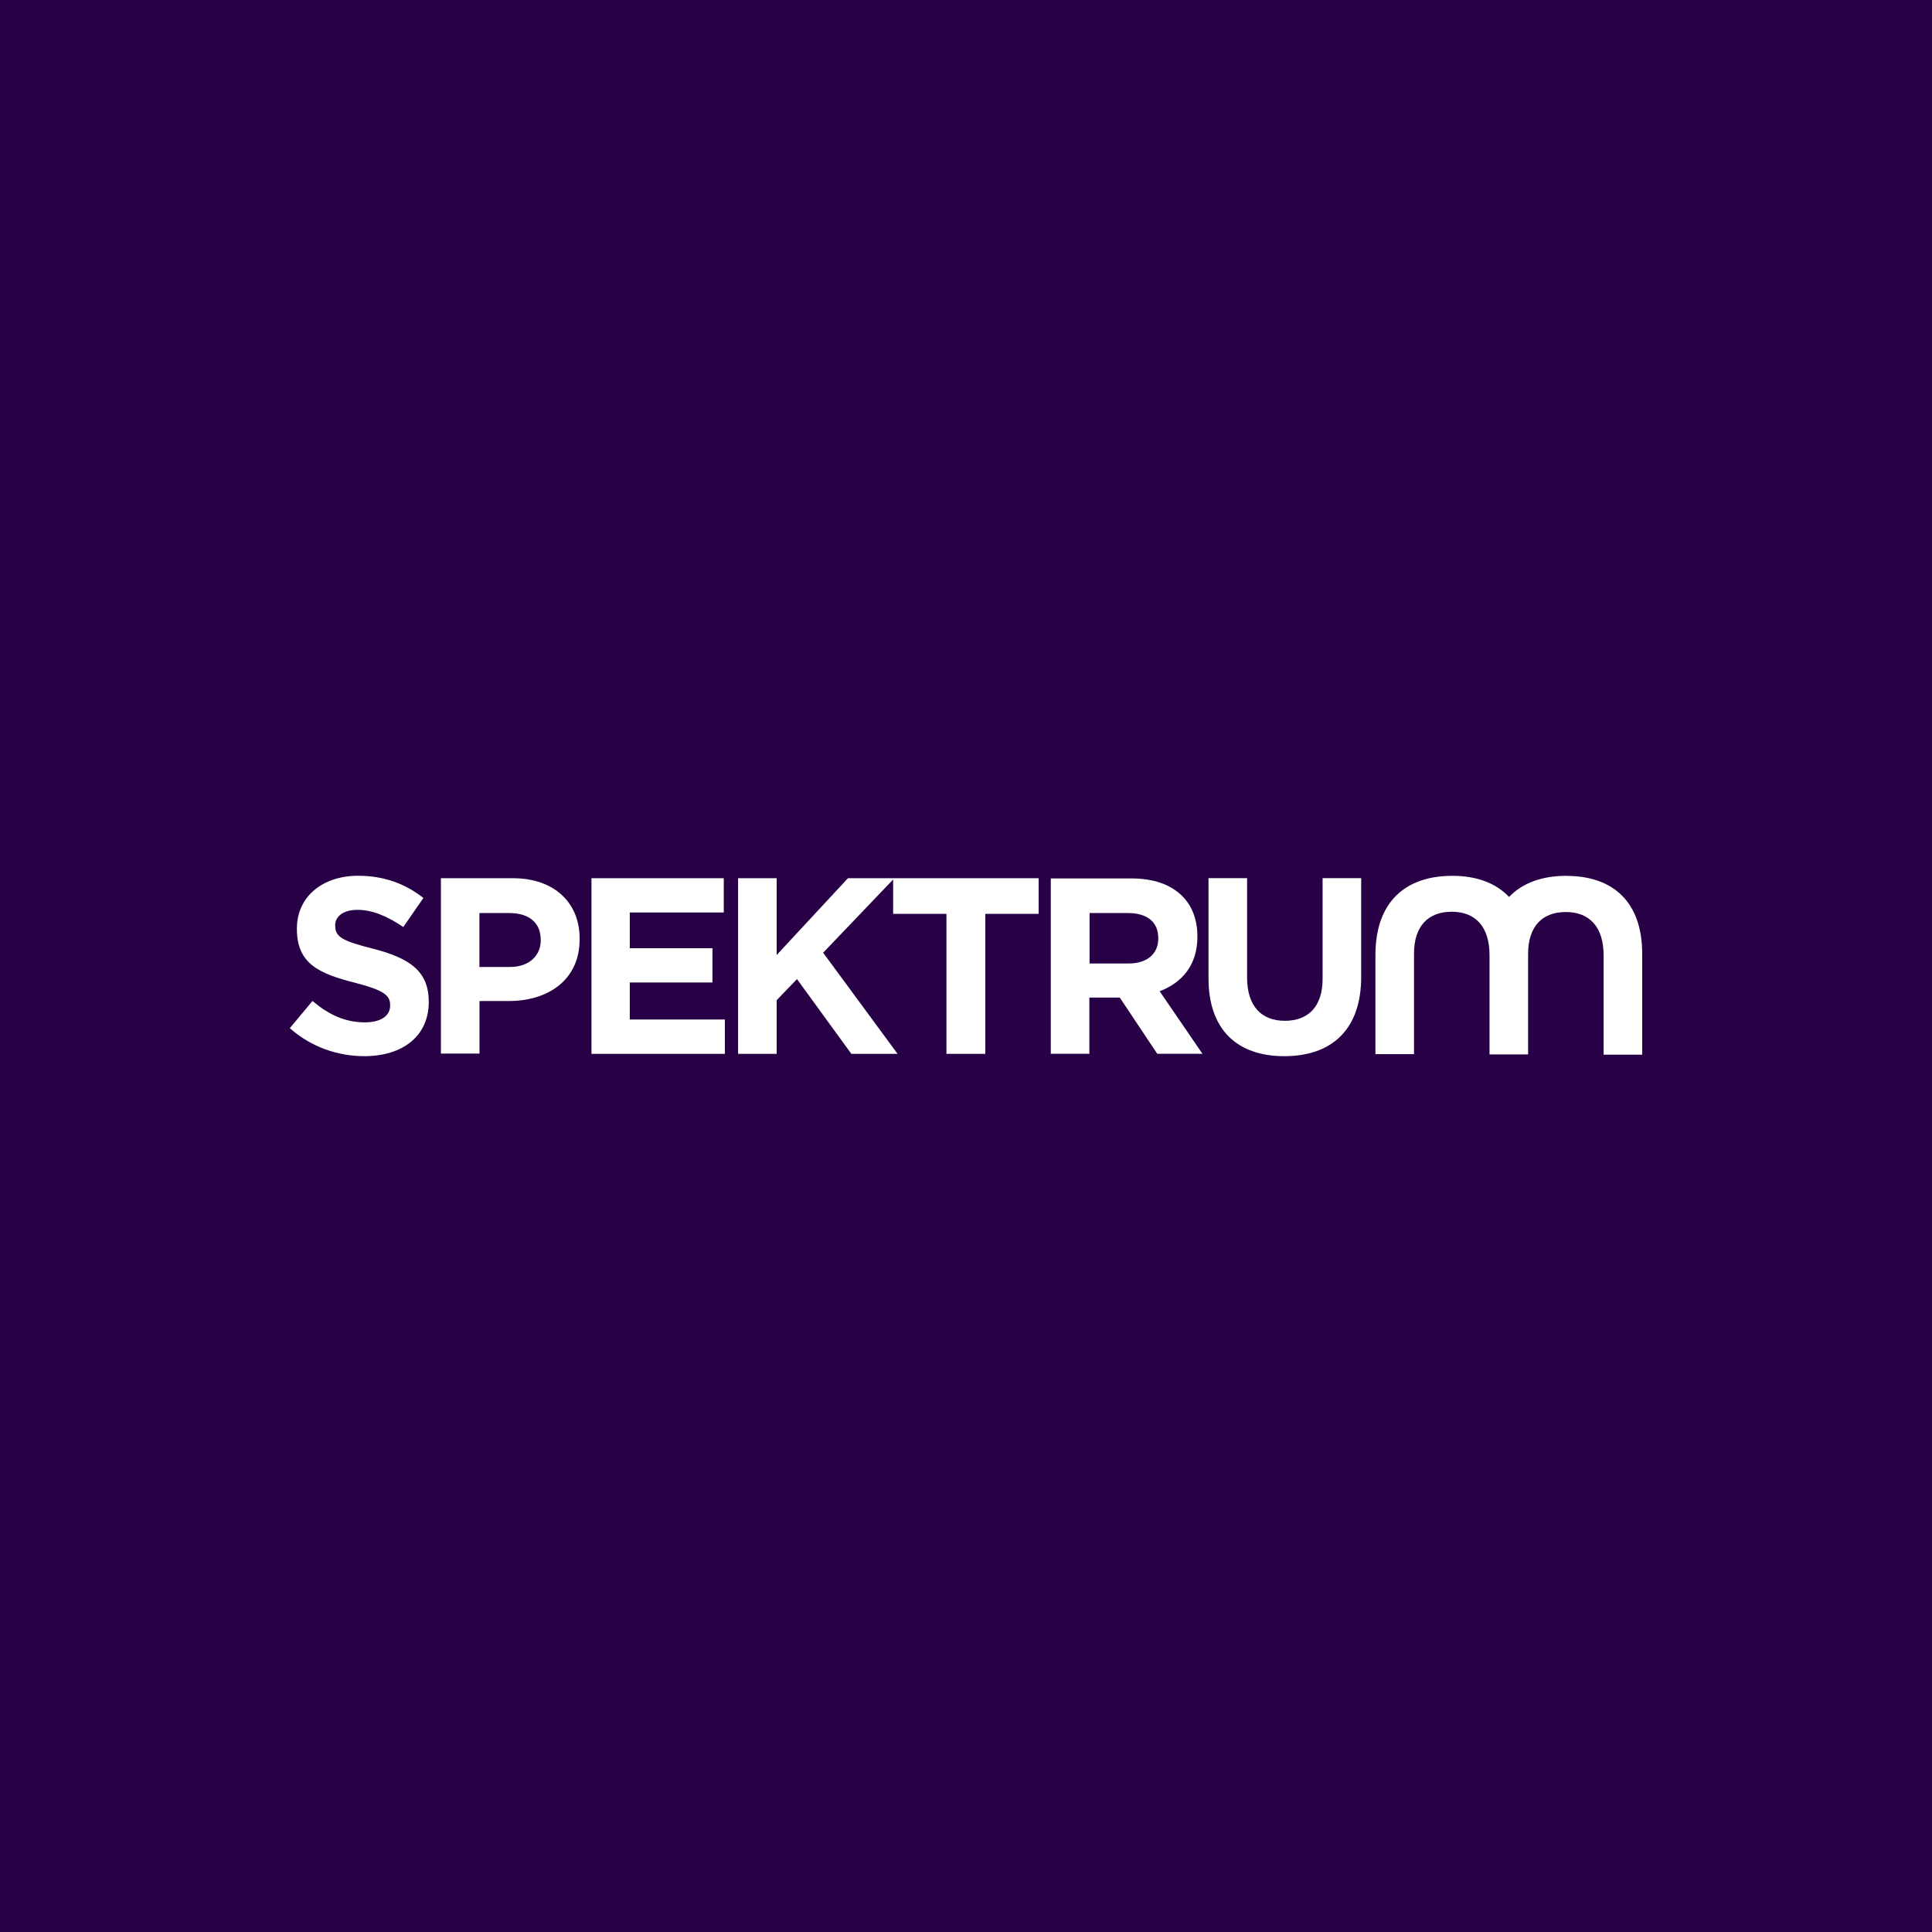
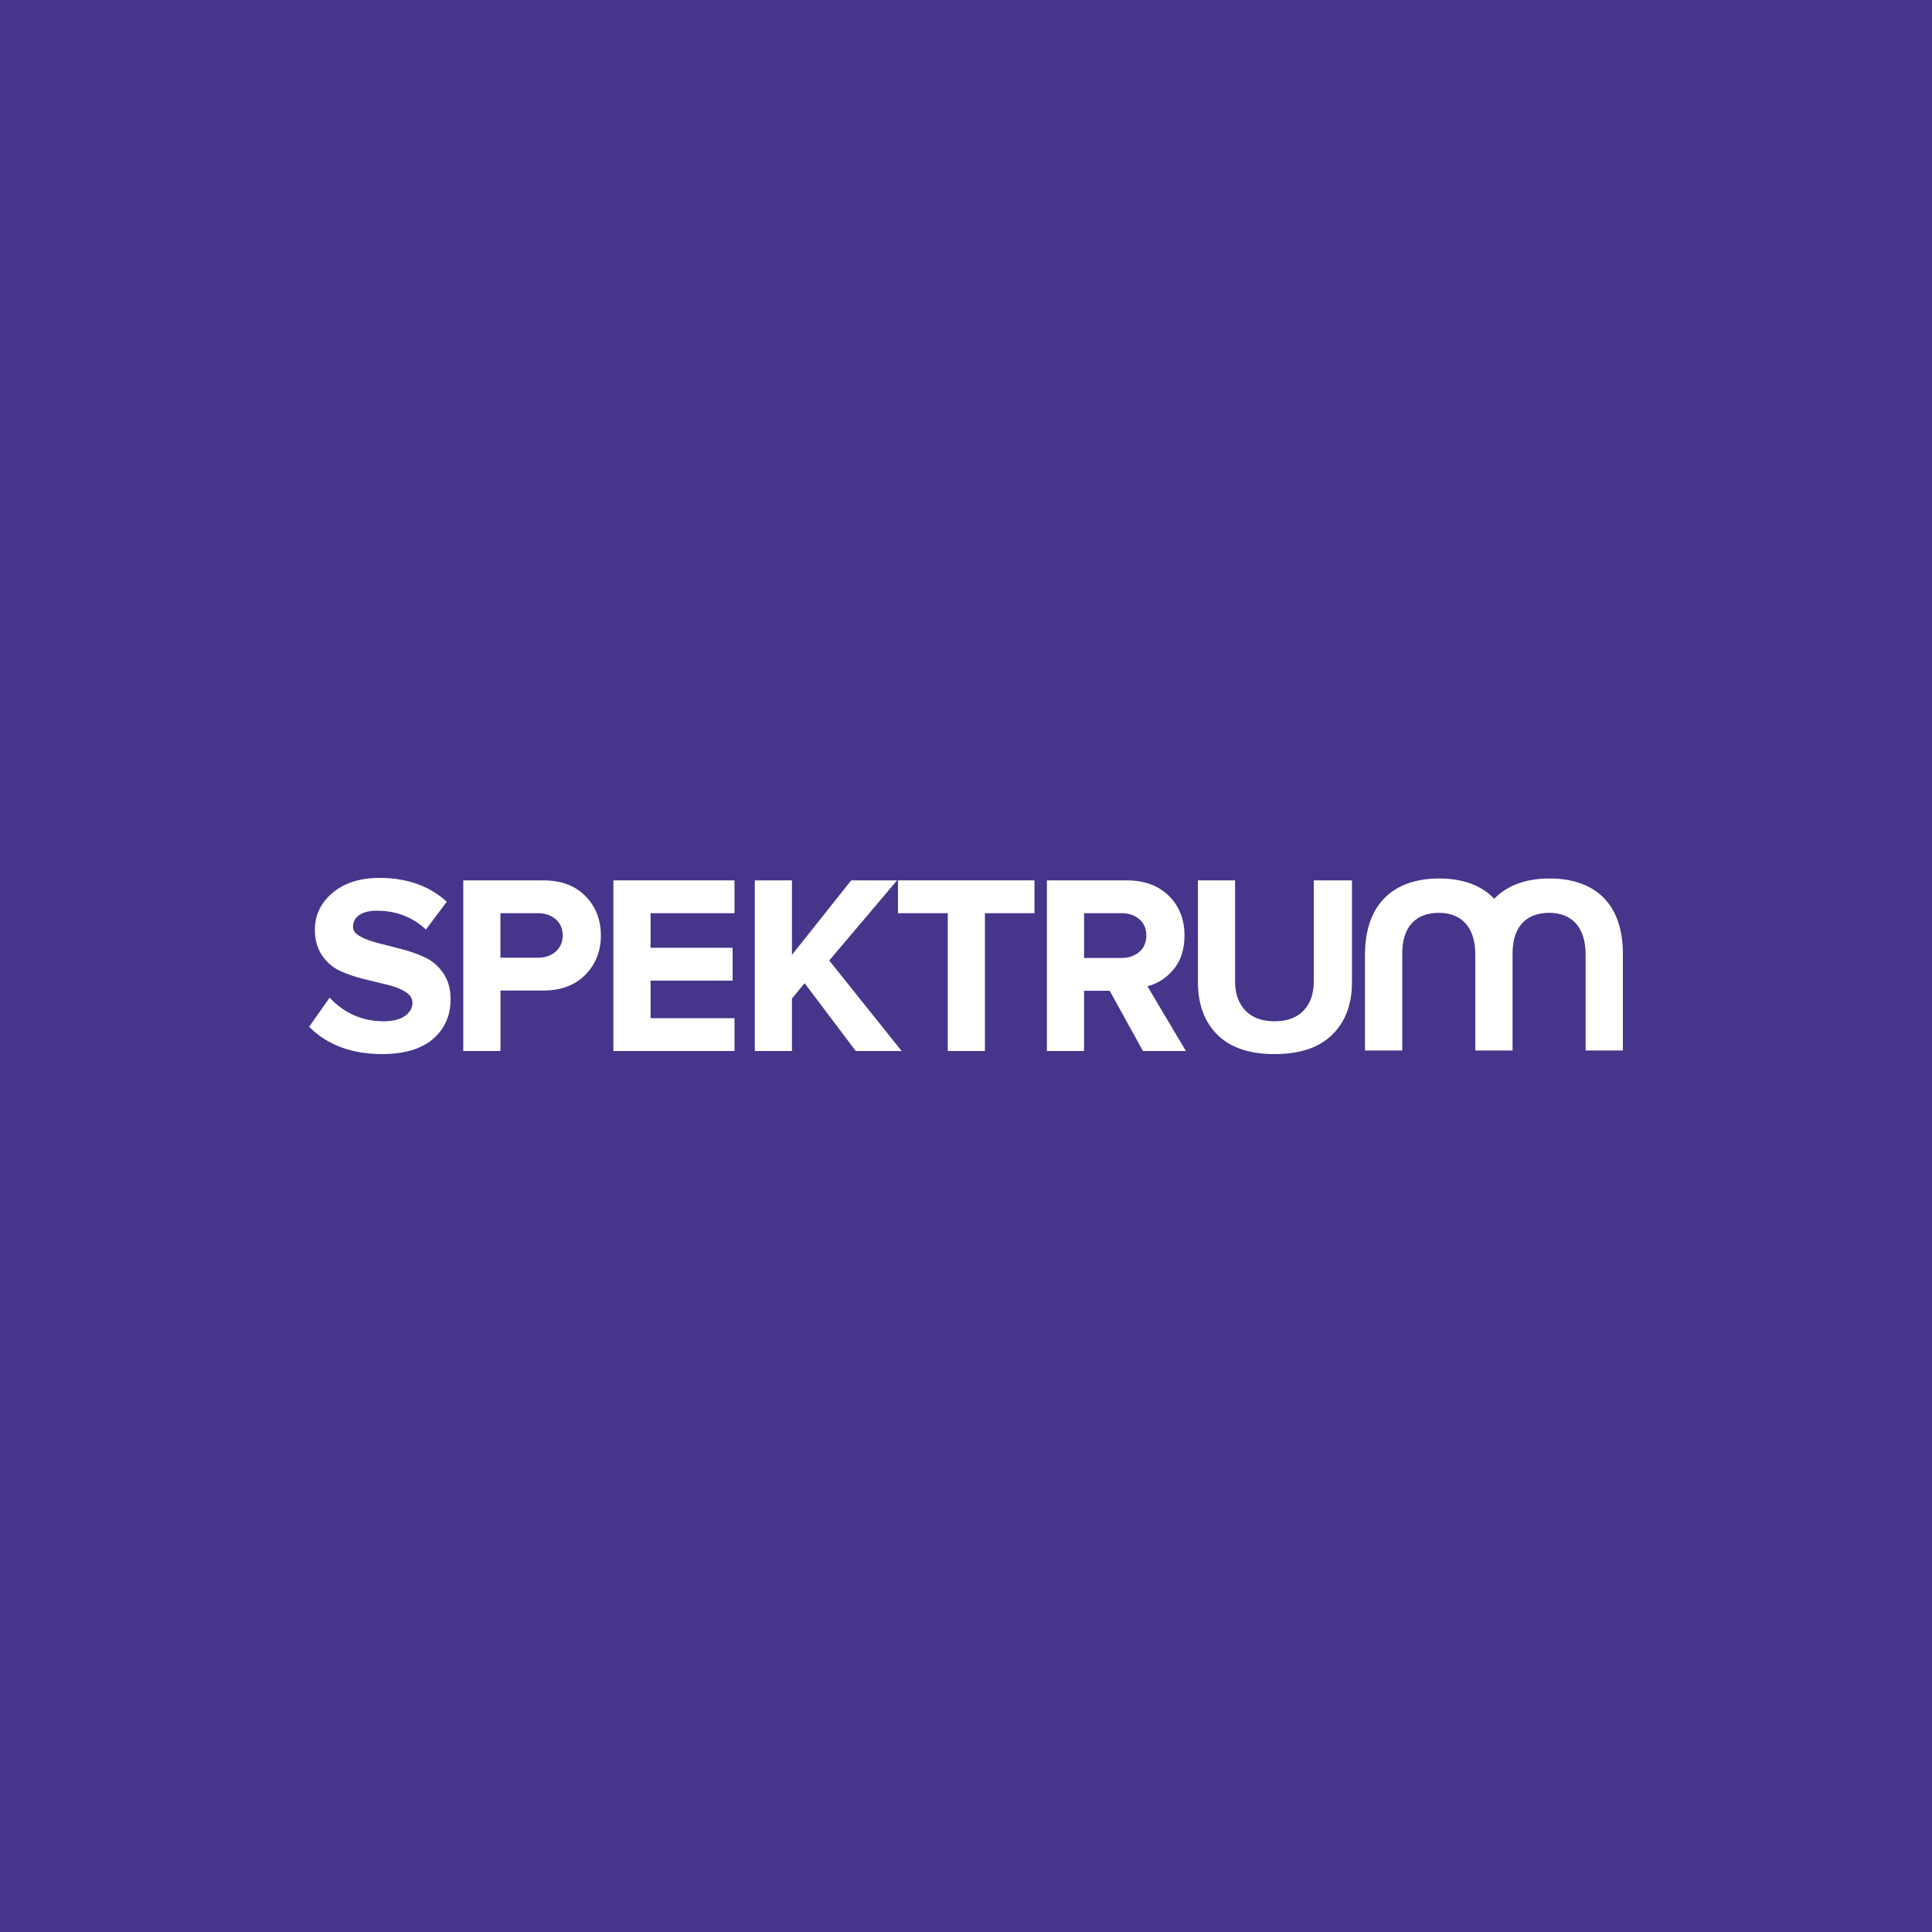
- <svg xmlns="http://www.w3.org/2000/svg" viewBox="0 0 283.46 283.46">
-   <defs>
-     <style>.f{fill:#fff;}.g{fill:#280045;}</style>
-   </defs>
-   <g id="a" />
-   <g id="b">
-     <g id="c">
-       <g id="d">
-         <rect class="g" width="283.46" height="283.46" />
-         <g id="e">
-           <path class="f" d="M62.9,146.98v-.08c0-4.5-2.95-6.36-8.18-7.71-4.46-1.12-5.54-1.71-5.54-3.37v-.08c0-1.24,1.12-2.25,3.29-2.25s4.42,.97,6.7,2.52l2.95-4.26c-2.64-2.09-5.81-3.26-9.57-3.26-5.27,0-8.99,3.1-8.99,7.75v.08c0,5.12,3.33,6.55,8.53,7.87,4.3,1.12,5.15,1.86,5.15,3.29v.08c0,1.51-1.4,2.44-3.72,2.44-2.95,0-5.39-1.2-7.67-3.14l-3.33,3.99c3.1,2.75,7.01,4.11,10.93,4.11,5.54,0,9.46-2.87,9.46-7.98Z" />
-           <path class="f" d="M75.23,128.85h-10.54v25.73h5.66v-7.71h4.3c5.77,0,10.39-3.1,10.39-9.03v-.08c.04-5.27-3.68-8.91-9.8-8.91Zm4.11,9.11c0,2.21-1.67,3.91-4.5,3.91h-4.5v-7.91h4.38c2.83,0,4.61,1.36,4.61,3.91v.08Z" />
-           <polygon class="f" points="92.4 144.15 104.53 144.15 104.53 139.12 92.4 139.12 92.4 133.88 106.19 133.88 106.19 128.85 86.78 128.85 86.78 154.62 106.35 154.62 106.35 149.58 92.4 149.58 92.4 144.15" />
-           <polygon class="f" points="124.41 128.85 113.95 140.12 113.95 128.85 108.29 128.85 108.29 154.62 113.95 154.62 113.95 146.75 116.93 143.65 124.91 154.62 131.69 154.62 120.77 139.78 131.04 129.04 131.04 129.04 131.04 134.08 138.86 134.08 138.86 154.62 144.56 154.62 144.56 134.08 152.39 134.08 152.39 128.85 124.41 128.85" />
-           <path class="f" d="M175.68,137.45v-.08c0-2.44-.78-4.46-2.21-5.89-1.71-1.71-4.22-2.6-7.52-2.6h-11.78v25.73h5.66v-8.25h4.46l5.5,8.25h6.63l-6.28-9.18c3.29-1.24,5.54-3.84,5.54-7.98Zm-5.74,.27c0,2.17-1.59,3.64-4.34,3.64h-5.74v-7.4h5.62c2.75,0,4.46,1.24,4.46,3.68v.08Z" />
-           <path class="f" d="M194.05,143.61c0,4.07-2.09,6.16-5.54,6.16s-5.54-2.17-5.54-6.36v-14.57h-5.66v14.69c0,7.56,4.22,11.43,11.12,11.43s11.28-3.84,11.28-11.63v-14.49h-5.66v14.77Z" />
-           <path class="f" d="M229.82,128.5c-3.57,0-6.47,1.05-8.41,3.1-1.94-2.05-4.77-3.1-8.33-3.1-6.9,0-11.28,3.84-11.28,11.63v14.53h5.66v-14.73c0-4.07,2.09-6.16,5.54-6.16s5.54,2.17,5.54,6.36v14.57h5.66v-14.73c0-4.07,2.09-6.16,5.54-6.16s5.54,2.17,5.54,6.36v14.57h5.66v-14.8h0c0-7.56-4.22-11.43-11.12-11.43Z" />
-         </g>
-       </g>
-     </g>
-   </g>
+ <svg xmlns="http://www.w3.org/2000/svg" width="250" height="250" viewBox="0 0 250 250" fill="none">
+   <rect width="250" height="250" fill="#46358B" />
+   <path d="M54.998 123.888C54.066 123.453 53.036 123.09 51.942 122.808L48.913 122.031C47.999 121.795 47.218 121.504 46.594 121.165C45.988 120.834 45.68 120.418 45.68 119.926C45.68 119.293 45.949 118.785 46.48 118.415C47.017 118.036 47.77 117.846 48.715 117.846H48.763C51.233 117.846 53.353 118.648 55.058 120.232L55.112 120.282L57.812 116.686L57.767 116.645C55.54 114.625 52.635 113.599 49.13 113.599C46.61 113.599 44.559 114.248 43.039 115.528C41.516 116.812 40.742 118.421 40.742 120.313C40.742 121.622 41.063 122.746 41.693 123.656C42.324 124.564 43.12 125.24 44.059 125.662C44.991 126.081 46.025 126.431 47.131 126.7L50.175 127.44C51.084 127.661 51.856 127.967 52.47 128.349C53.067 128.724 53.371 129.199 53.371 129.764C53.371 130.417 53.051 130.984 52.418 131.449C51.779 131.918 50.843 132.156 49.631 132.156C46.92 132.146 44.592 131.137 42.706 129.158L42.651 129.098L40.033 132.82L40 132.865L40.039 132.904C42.365 135.222 45.527 136.399 49.437 136.399C52.3 136.399 54.517 135.741 56.026 134.445C57.539 133.144 58.306 131.414 58.306 129.299C58.306 127.975 57.988 126.84 57.36 125.924C56.733 125.012 55.939 124.326 54.998 123.888Z" fill="white" />
+   <path d="M70.299 113.92H59.948V136H64.757V128.176H70.296C72.591 128.176 74.428 127.485 75.755 126.123C77.082 124.762 77.754 123.056 77.754 121.055C77.754 119.033 77.089 117.321 75.772 115.965C74.454 114.608 72.612 113.92 70.299 113.92ZM64.755 118.167H69.62C70.543 118.167 71.314 118.431 71.913 118.952C72.511 119.473 72.815 120.18 72.815 121.055C72.815 121.909 72.511 122.608 71.913 123.133C71.312 123.66 70.54 123.927 69.62 123.927H64.755V118.167Z" fill="white" />
+   <path d="M79.373 136H95.044V131.753H84.183V126.89H94.802V122.643H84.183V118.167H95.044V113.92H79.373V136Z" fill="white" />
+   <path d="M116.083 113.92H110.141L102.479 123.563V113.92H97.671V136H102.479V129.21L104.114 127.221L110.714 135.973L110.735 136H116.673L107.302 124.287L116.083 113.92Z" fill="white" />
+   <path d="M116.197 118.167H122.64V136H127.449V118.167H133.859V113.92H116.197V118.167Z" fill="white" />
+   <path d="M151.828 125.478C152.787 124.351 153.273 122.862 153.273 121.057C153.273 118.971 152.591 117.24 151.245 115.917C149.899 114.592 148.067 113.922 145.801 113.922H135.467V136H140.276V128.207H143.593L147.881 135.964L147.9 136H153.455L148.477 127.622C149.765 127.299 150.892 126.578 151.828 125.478ZM148.338 121.024C148.338 121.921 148.034 122.641 147.437 123.166C146.835 123.693 146.064 123.96 145.144 123.96H140.279V118.167H145.144C146.066 118.167 146.837 118.431 147.437 118.952C148.034 119.473 148.338 120.17 148.338 121.024Z" fill="white" />
+   <path d="M170.002 113.92V127.039C170.002 128.591 169.56 129.844 168.685 130.767C167.813 131.687 166.547 132.154 164.928 132.154C163.307 132.154 162.04 131.687 161.155 130.767C160.27 129.844 159.821 128.591 159.821 127.039V113.92H155.012V127.144C155.012 129.956 155.858 132.226 157.522 133.891C159.189 135.555 161.682 136.401 164.937 136.401C168.189 136.401 170.697 135.557 172.39 133.891C174.084 132.226 174.942 129.956 174.942 127.144V113.92H170.002Z" fill="white" />
+   <path d="M200.516 113.676C197.477 113.676 195.02 114.552 193.35 116.306C191.71 114.563 189.285 113.676 186.239 113.676C180.355 113.676 176.629 116.932 176.629 123.567V135.933H181.451V123.379C181.451 119.903 183.235 118.119 186.177 118.119C189.119 118.119 190.904 119.965 190.904 123.534V135.931H190.906H195.723H195.725V123.379C195.725 119.903 197.51 118.119 200.452 118.119C203.394 118.119 205.178 119.965 205.178 123.534V135.931H210V123.41C210.002 116.963 206.4 113.676 200.516 113.676Z" fill="white" />
</svg>
